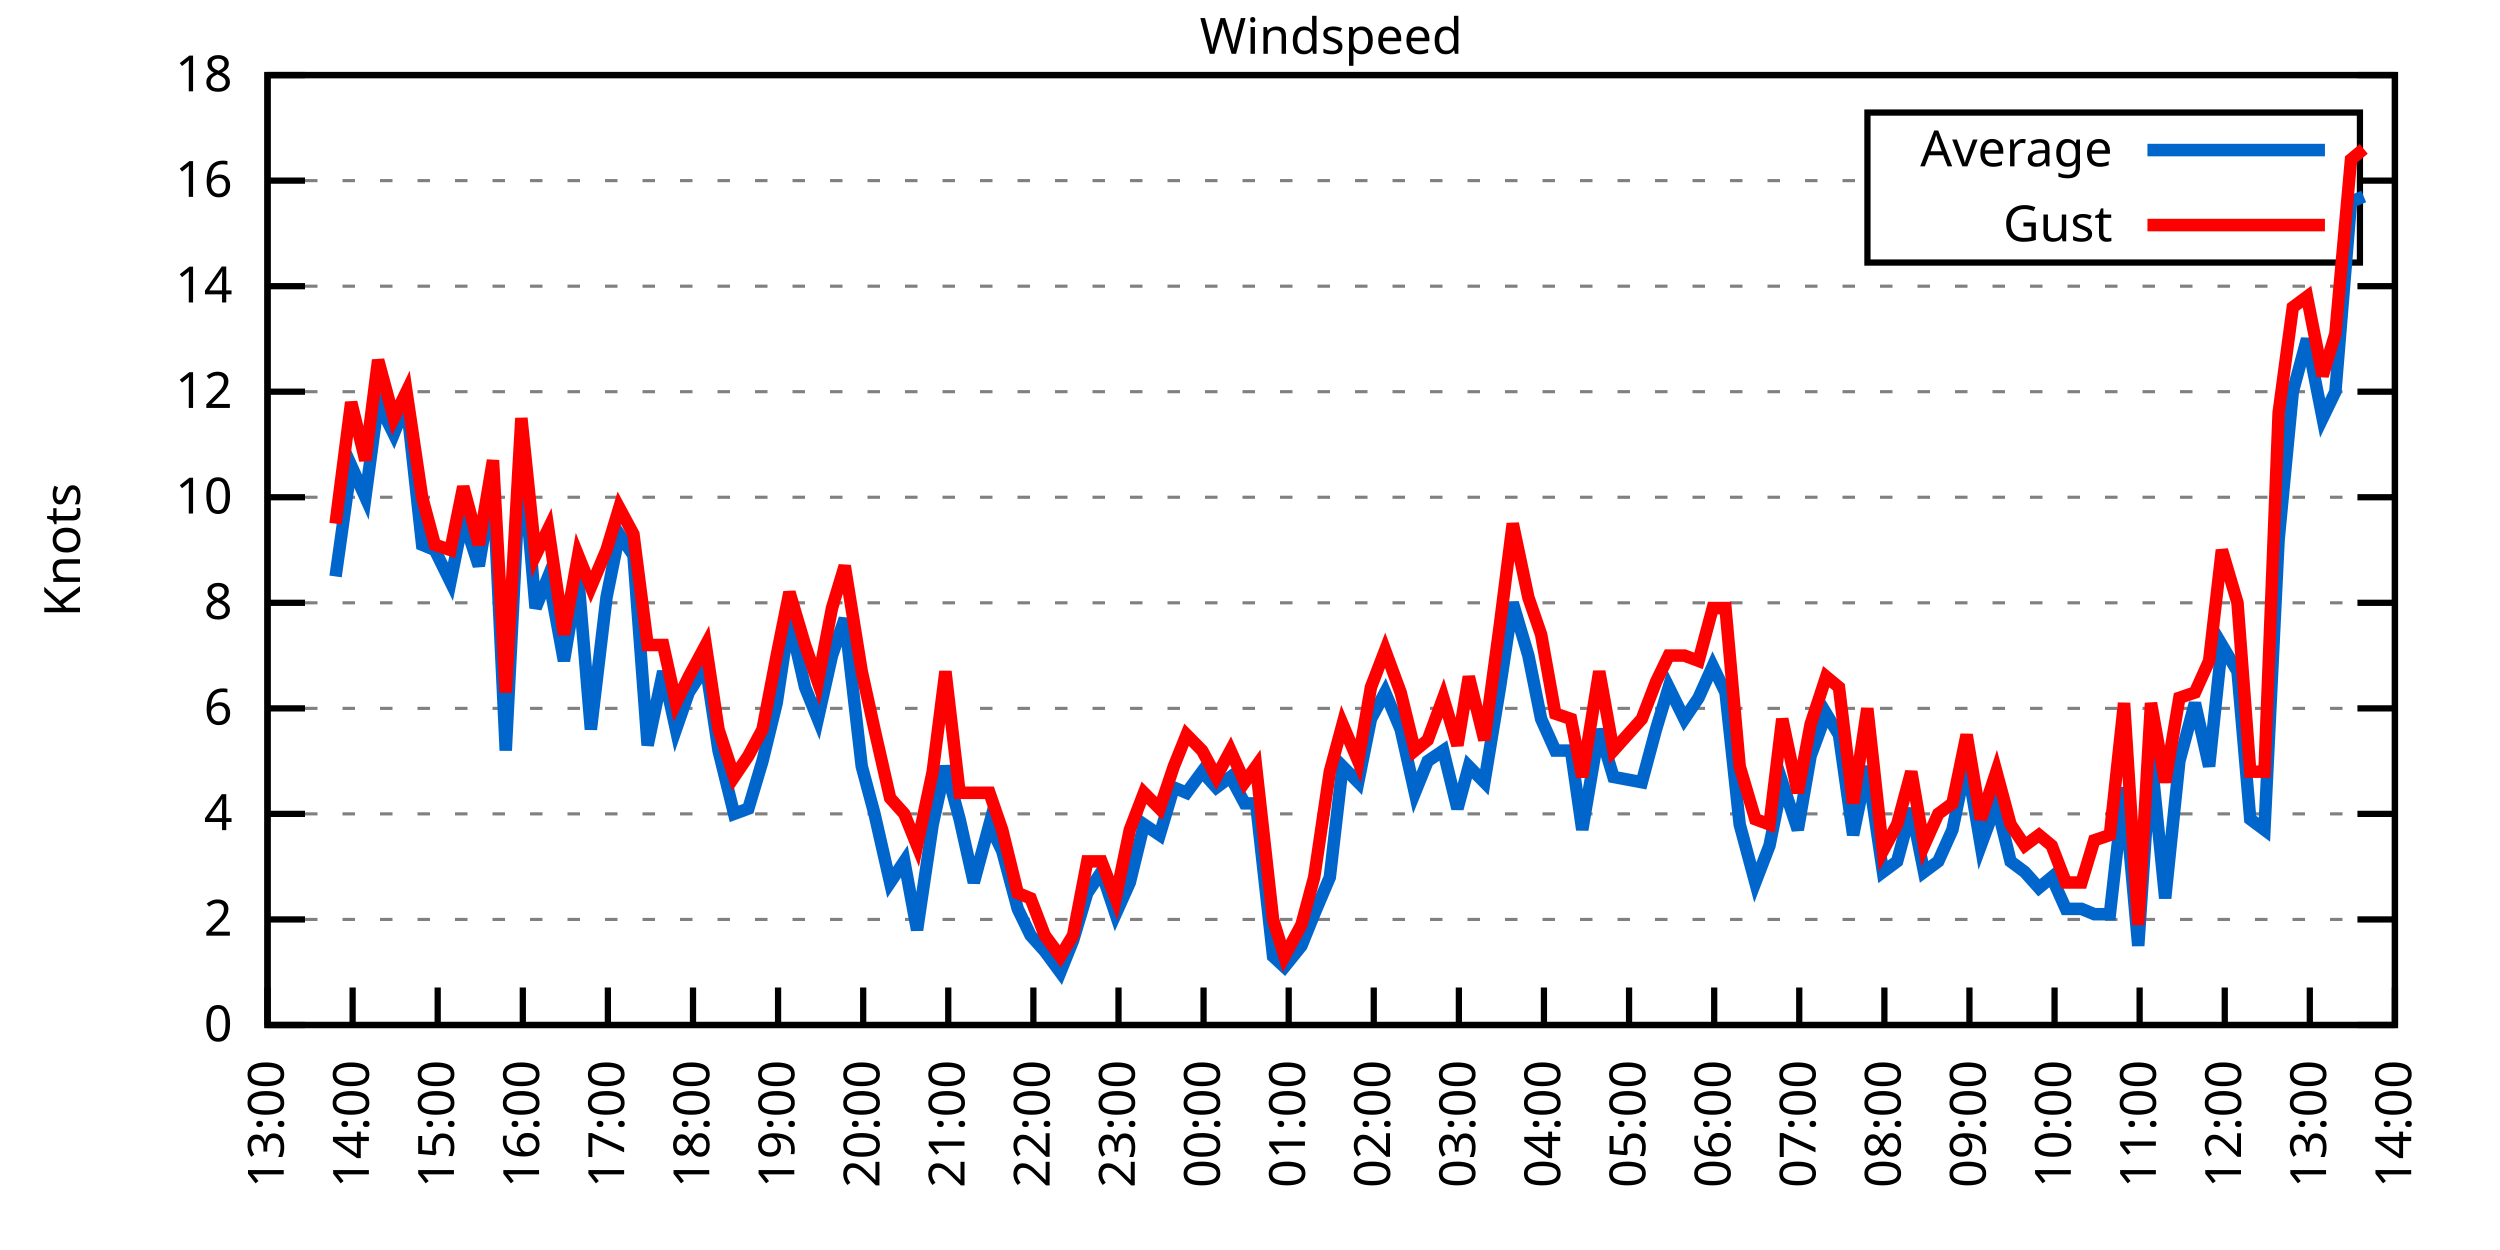
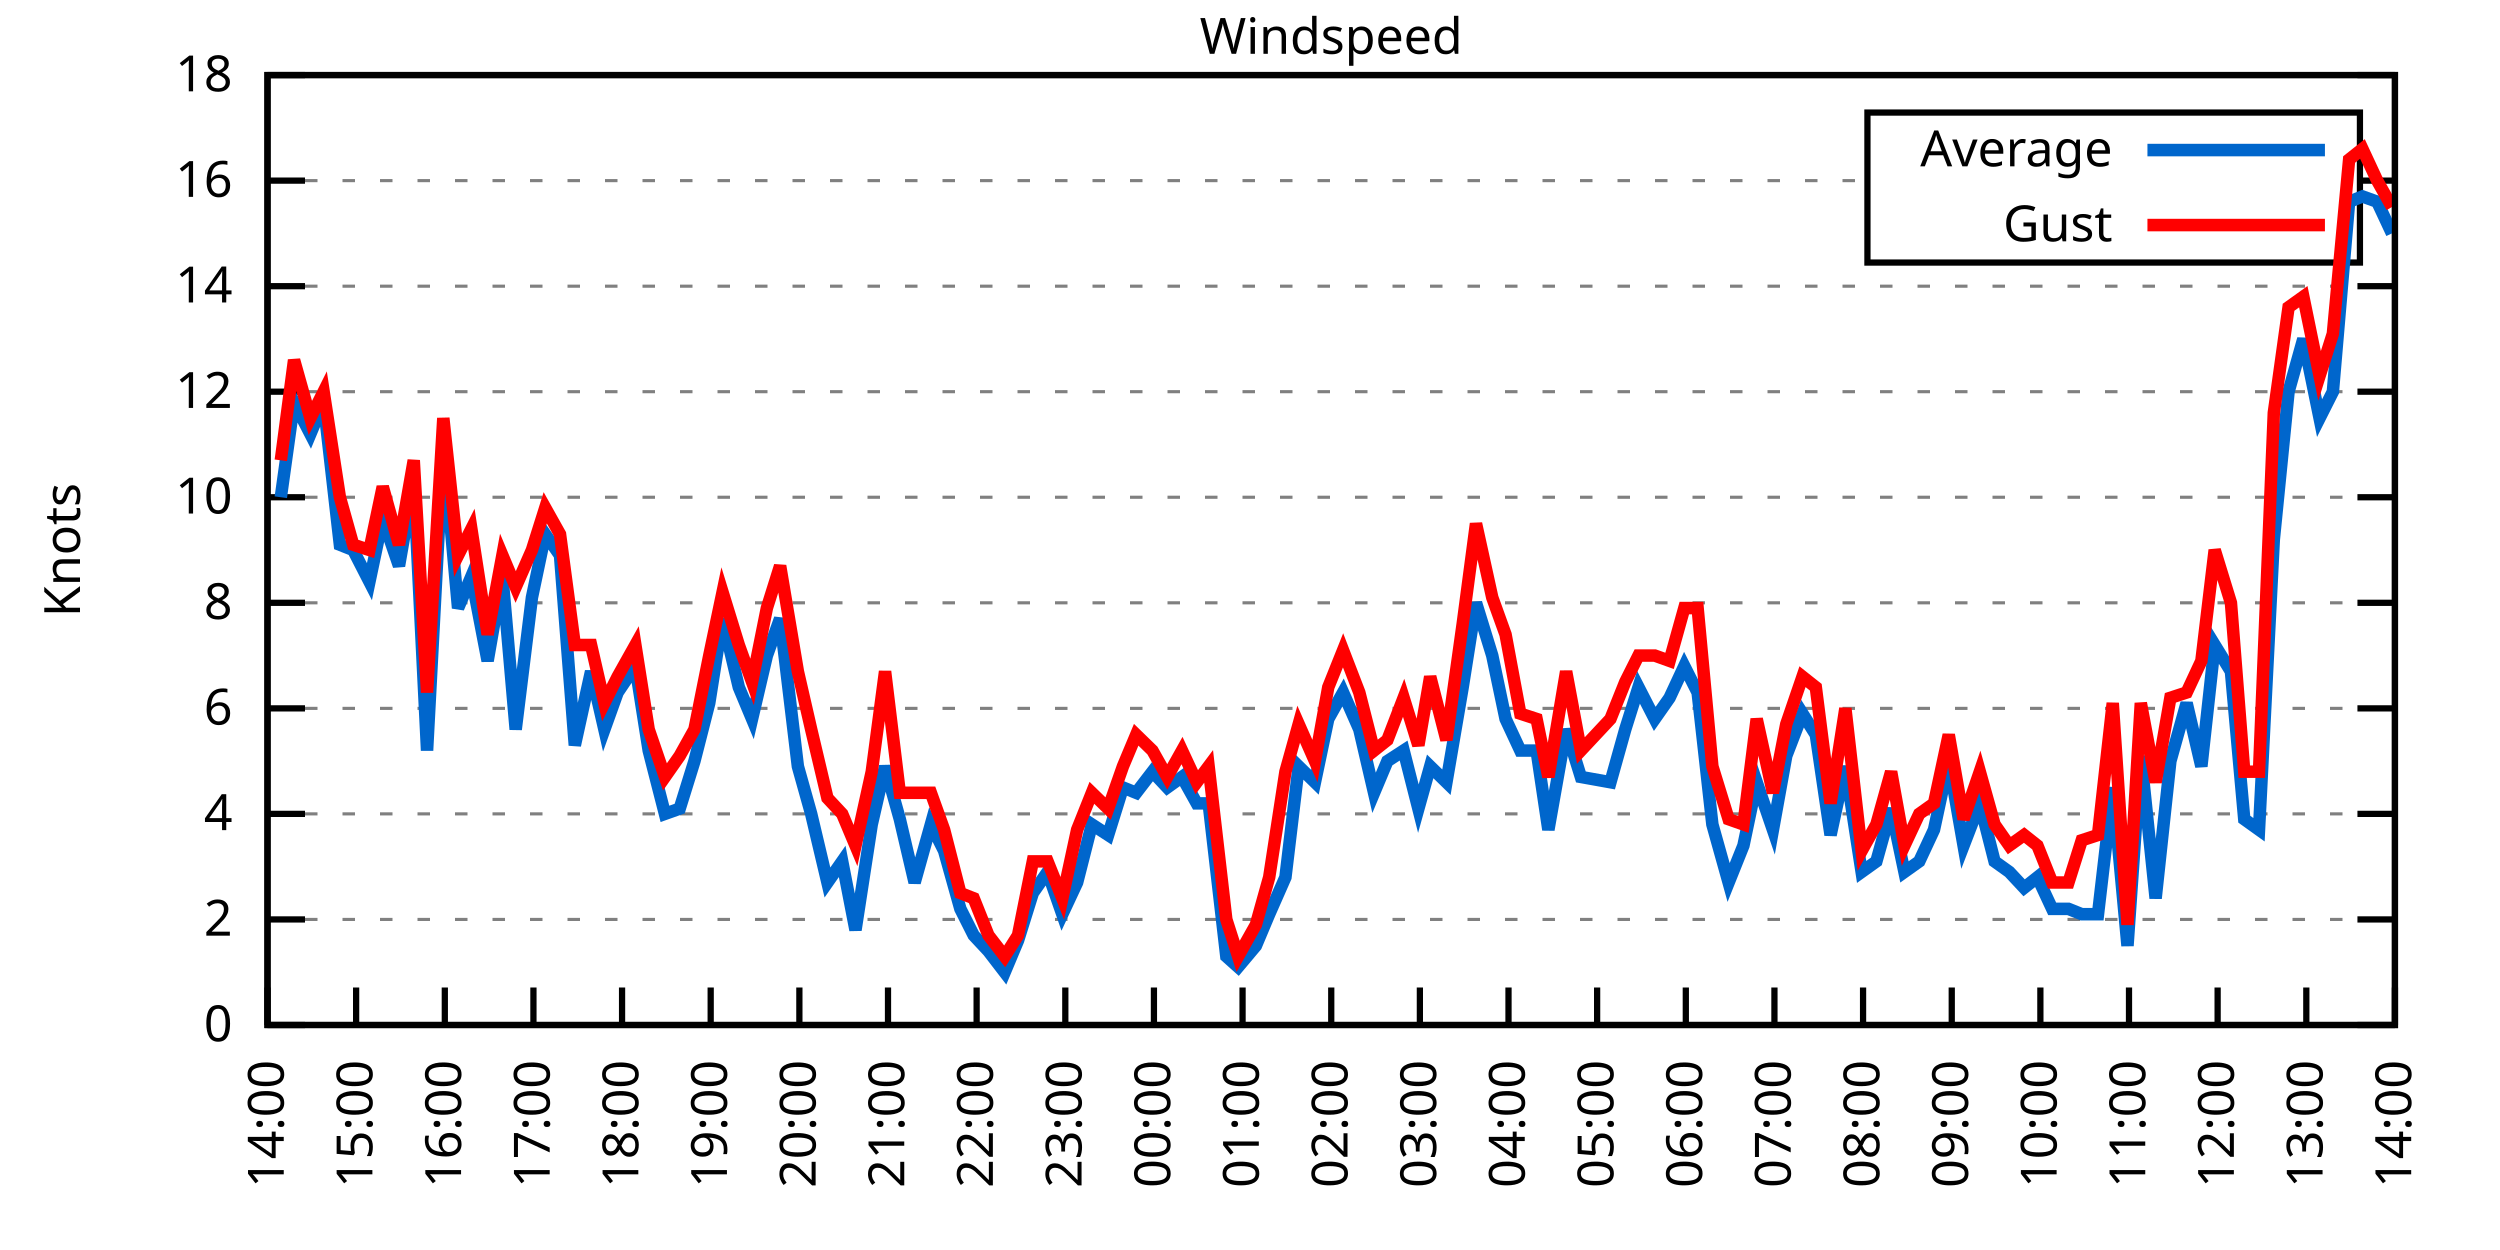
<svg xmlns="http://www.w3.org/2000/svg" xmlns:xlink="http://www.w3.org/1999/xlink" width="400" height="200" viewBox="0 0 400 200">
  <g id="gnuplot_canvas">
    <rect x="0" y="0" width="400" height="200" fill="none" />
    <defs>
      <circle id="gpDot" r="0.5" stroke-width="0.5" stroke="currentColor" />
      <path id="gpPt0" stroke-width="0.333" stroke="currentColor" d="M-1,0 h2 M0,-1 v2" />
      <path id="gpPt1" stroke-width="0.333" stroke="currentColor" d="M-1,-1 L1,1 M1,-1 L-1,1" />
      <path id="gpPt2" stroke-width="0.333" stroke="currentColor" d="M-1,0 L1,0 M0,-1 L0,1 M-1,-1 L1,1 M-1,1 L1,-1" />
      <rect id="gpPt3" stroke-width="0.333" stroke="currentColor" x="-1" y="-1" width="2" height="2" />
      <rect id="gpPt4" stroke-width="0.333" stroke="currentColor" fill="currentColor" x="-1" y="-1" width="2" height="2" />
      <circle id="gpPt5" stroke-width="0.333" stroke="currentColor" cx="0" cy="0" r="1" />
      <use xlink:href="#gpPt5" id="gpPt6" fill="currentColor" stroke="none" />
      <path id="gpPt7" stroke-width="0.333" stroke="currentColor" d="M0,-1.33 L-1.33,0.67 L1.33,0.67 z" />
      <use xlink:href="#gpPt7" id="gpPt8" fill="currentColor" stroke="none" />
      <use xlink:href="#gpPt7" id="gpPt9" stroke="currentColor" transform="rotate(180)" />
      <use xlink:href="#gpPt9" id="gpPt10" fill="currentColor" stroke="none" />
      <use xlink:href="#gpPt3" id="gpPt11" stroke="currentColor" transform="rotate(45)" />
      <use xlink:href="#gpPt11" id="gpPt12" fill="currentColor" stroke="none" />
      <path id="gpPt13" stroke-width="0.333" stroke="currentColor" d="M0,1.330 L1.265,0.411 L0.782,-1.067 L-0.782,-1.076 L-1.265,0.411 z" />
      <use xlink:href="#gpPt13" id="gpPt14" fill="currentColor" stroke="none" />
      <filter id="textbox" filterUnits="objectBoundingBox" x="0" y="0" height="1" width="1">
        <feFlood flood-color="white" flood-opacity="1" result="bgnd" />
        <feComposite in="SourceGraphic" in2="bgnd" operator="atop" />
      </filter>
      <filter id="greybox" filterUnits="objectBoundingBox" x="0" y="0" height="1" width="1">
        <feFlood flood-color="lightgrey" flood-opacity="1" result="grey" />
        <feComposite in="SourceGraphic" in2="grey" operator="atop" />
      </filter>
    </defs>
    <g fill="none" color="white" stroke="currentColor" stroke-width="1.00" stroke-linecap="butt" stroke-linejoin="miter">
</g>
    <g fill="none" color="black" stroke="currentColor" stroke-width="1.00" stroke-linecap="butt" stroke-linejoin="miter">
      <g stroke="none" shape-rendering="crispEdges">
        <polygon fill="rgb(255, 255, 255)" points="42.80,164.00 383.18,164.00 383.18,12.02 42.80,12.02 " />
      </g>
    </g>
    <g fill="none" color="black" stroke="currentColor" stroke-width="1.00" stroke-linecap="butt" stroke-linejoin="miter">
</g>
    <g fill="none" color="black" stroke="black" stroke-width="0.50" stroke-linecap="butt" stroke-linejoin="miter">
</g>
    <g fill="none" color="gray" stroke="currentColor" stroke-width="0.50" stroke-linecap="butt" stroke-linejoin="miter">
      <path stroke="gray" stroke-dasharray="2,4" class="gridline" d="M42.80,164.00 L383.19,164.00  " />
    </g>
    <g fill="none" color="gray" stroke="gray" stroke-width="1.00" stroke-linecap="butt" stroke-linejoin="miter">
</g>
    <g fill="none" color="black" stroke="currentColor" stroke-width="1.00" stroke-linecap="butt" stroke-linejoin="miter">
      <path stroke="black" d="M42.80,164.00 L48.80,164.00 M383.19,164.00 L377.19,164.00  " />
      <g transform="translate(37.20,166.60)" stroke="none" fill="black" font-family="Sans" font-size="8.00" text-anchor="end">
        <text>
          <tspan font-family="Sans"> 0</tspan>
        </text>
      </g>
    </g>
    <g fill="none" color="black" stroke="currentColor" stroke-width="1.00" stroke-linecap="butt" stroke-linejoin="miter">
</g>
    <g fill="none" color="black" stroke="black" stroke-width="0.50" stroke-linecap="butt" stroke-linejoin="miter">
</g>
    <g fill="none" color="gray" stroke="currentColor" stroke-width="0.50" stroke-linecap="butt" stroke-linejoin="miter">
      <path stroke="gray" stroke-dasharray="2,4" class="gridline" d="M42.80,147.11 L383.19,147.11  " />
    </g>
    <g fill="none" color="gray" stroke="gray" stroke-width="1.00" stroke-linecap="butt" stroke-linejoin="miter">
</g>
    <g fill="none" color="black" stroke="currentColor" stroke-width="1.00" stroke-linecap="butt" stroke-linejoin="miter">
      <path stroke="black" d="M42.80,147.11 L48.80,147.11 M383.19,147.11 L377.19,147.11  " />
      <g transform="translate(37.20,149.71)" stroke="none" fill="black" font-family="Sans" font-size="8.00" text-anchor="end">
        <text>
          <tspan font-family="Sans"> 2</tspan>
        </text>
      </g>
    </g>
    <g fill="none" color="black" stroke="currentColor" stroke-width="1.00" stroke-linecap="butt" stroke-linejoin="miter">
</g>
    <g fill="none" color="black" stroke="black" stroke-width="0.50" stroke-linecap="butt" stroke-linejoin="miter">
</g>
    <g fill="none" color="gray" stroke="currentColor" stroke-width="0.50" stroke-linecap="butt" stroke-linejoin="miter">
      <path stroke="gray" stroke-dasharray="2,4" class="gridline" d="M42.80,130.22 L383.19,130.22  " />
    </g>
    <g fill="none" color="gray" stroke="gray" stroke-width="1.00" stroke-linecap="butt" stroke-linejoin="miter">
</g>
    <g fill="none" color="black" stroke="currentColor" stroke-width="1.00" stroke-linecap="butt" stroke-linejoin="miter">
      <path stroke="black" d="M42.80,130.22 L48.80,130.22 M383.19,130.22 L377.19,130.22  " />
      <g transform="translate(37.20,132.82)" stroke="none" fill="black" font-family="Sans" font-size="8.00" text-anchor="end">
        <text>
          <tspan font-family="Sans"> 4</tspan>
        </text>
      </g>
    </g>
    <g fill="none" color="black" stroke="currentColor" stroke-width="1.00" stroke-linecap="butt" stroke-linejoin="miter">
</g>
    <g fill="none" color="black" stroke="black" stroke-width="0.50" stroke-linecap="butt" stroke-linejoin="miter">
</g>
    <g fill="none" color="gray" stroke="currentColor" stroke-width="0.50" stroke-linecap="butt" stroke-linejoin="miter">
      <path stroke="gray" stroke-dasharray="2,4" class="gridline" d="M42.80,113.34 L383.19,113.34  " />
    </g>
    <g fill="none" color="gray" stroke="gray" stroke-width="1.00" stroke-linecap="butt" stroke-linejoin="miter">
</g>
    <g fill="none" color="black" stroke="currentColor" stroke-width="1.00" stroke-linecap="butt" stroke-linejoin="miter">
      <path stroke="black" d="M42.80,113.34 L48.80,113.34 M383.19,113.34 L377.19,113.34  " />
      <g transform="translate(37.20,115.94)" stroke="none" fill="black" font-family="Sans" font-size="8.00" text-anchor="end">
        <text>
          <tspan font-family="Sans"> 6</tspan>
        </text>
      </g>
    </g>
    <g fill="none" color="black" stroke="currentColor" stroke-width="1.00" stroke-linecap="butt" stroke-linejoin="miter">
</g>
    <g fill="none" color="black" stroke="black" stroke-width="0.50" stroke-linecap="butt" stroke-linejoin="miter">
</g>
    <g fill="none" color="gray" stroke="currentColor" stroke-width="0.50" stroke-linecap="butt" stroke-linejoin="miter">
      <path stroke="gray" stroke-dasharray="2,4" class="gridline" d="M42.80,96.45 L383.19,96.45  " />
    </g>
    <g fill="none" color="gray" stroke="gray" stroke-width="1.00" stroke-linecap="butt" stroke-linejoin="miter">
</g>
    <g fill="none" color="black" stroke="currentColor" stroke-width="1.00" stroke-linecap="butt" stroke-linejoin="miter">
      <path stroke="black" d="M42.80,96.45 L48.80,96.45 M383.19,96.45 L377.19,96.45  " />
      <g transform="translate(37.20,99.05)" stroke="none" fill="black" font-family="Sans" font-size="8.00" text-anchor="end">
        <text>
          <tspan font-family="Sans"> 8</tspan>
        </text>
      </g>
    </g>
    <g fill="none" color="black" stroke="currentColor" stroke-width="1.00" stroke-linecap="butt" stroke-linejoin="miter">
</g>
    <g fill="none" color="black" stroke="black" stroke-width="0.50" stroke-linecap="butt" stroke-linejoin="miter">
</g>
    <g fill="none" color="gray" stroke="currentColor" stroke-width="0.50" stroke-linecap="butt" stroke-linejoin="miter">
      <path stroke="gray" stroke-dasharray="2,4" class="gridline" d="M42.80,79.56 L383.19,79.56  " />
    </g>
    <g fill="none" color="gray" stroke="gray" stroke-width="1.00" stroke-linecap="butt" stroke-linejoin="miter">
</g>
    <g fill="none" color="black" stroke="currentColor" stroke-width="1.00" stroke-linecap="butt" stroke-linejoin="miter">
      <path stroke="black" d="M42.80,79.56 L48.80,79.56 M383.19,79.56 L377.19,79.56  " />
      <g transform="translate(37.20,82.16)" stroke="none" fill="black" font-family="Sans" font-size="8.00" text-anchor="end">
        <text>
          <tspan font-family="Sans"> 10</tspan>
        </text>
      </g>
    </g>
    <g fill="none" color="black" stroke="currentColor" stroke-width="1.00" stroke-linecap="butt" stroke-linejoin="miter">
</g>
    <g fill="none" color="black" stroke="black" stroke-width="0.50" stroke-linecap="butt" stroke-linejoin="miter">
</g>
    <g fill="none" color="gray" stroke="currentColor" stroke-width="0.50" stroke-linecap="butt" stroke-linejoin="miter">
      <path stroke="gray" stroke-dasharray="2,4" class="gridline" d="M42.80,62.67 L383.19,62.67  " />
    </g>
    <g fill="none" color="gray" stroke="gray" stroke-width="1.00" stroke-linecap="butt" stroke-linejoin="miter">
</g>
    <g fill="none" color="black" stroke="currentColor" stroke-width="1.00" stroke-linecap="butt" stroke-linejoin="miter">
      <path stroke="black" d="M42.80,62.67 L48.80,62.67 M383.19,62.67 L377.19,62.67  " />
      <g transform="translate(37.20,65.27)" stroke="none" fill="black" font-family="Sans" font-size="8.00" text-anchor="end">
        <text>
          <tspan font-family="Sans"> 12</tspan>
        </text>
      </g>
    </g>
    <g fill="none" color="black" stroke="currentColor" stroke-width="1.00" stroke-linecap="butt" stroke-linejoin="miter">
</g>
    <g fill="none" color="black" stroke="black" stroke-width="0.50" stroke-linecap="butt" stroke-linejoin="miter">
</g>
    <g fill="none" color="gray" stroke="currentColor" stroke-width="0.50" stroke-linecap="butt" stroke-linejoin="miter">
      <path stroke="gray" stroke-dasharray="2,4" class="gridline" d="M42.80,45.79 L383.19,45.79  " />
    </g>
    <g fill="none" color="gray" stroke="gray" stroke-width="1.00" stroke-linecap="butt" stroke-linejoin="miter">
</g>
    <g fill="none" color="black" stroke="currentColor" stroke-width="1.00" stroke-linecap="butt" stroke-linejoin="miter">
      <path stroke="black" d="M42.80,45.79 L48.80,45.79 M383.19,45.79 L377.19,45.79  " />
      <g transform="translate(37.20,48.39)" stroke="none" fill="black" font-family="Sans" font-size="8.00" text-anchor="end">
        <text>
          <tspan font-family="Sans"> 14</tspan>
        </text>
      </g>
    </g>
    <g fill="none" color="black" stroke="currentColor" stroke-width="1.00" stroke-linecap="butt" stroke-linejoin="miter">
</g>
    <g fill="none" color="black" stroke="black" stroke-width="0.50" stroke-linecap="butt" stroke-linejoin="miter">
</g>
    <g fill="none" color="gray" stroke="currentColor" stroke-width="0.50" stroke-linecap="butt" stroke-linejoin="miter">
      <path stroke="gray" stroke-dasharray="2,4" class="gridline" d="M42.80,28.90 L298.79,28.90 M377.59,28.90 L383.19,28.90  " />
    </g>
    <g fill="none" color="gray" stroke="gray" stroke-width="1.00" stroke-linecap="butt" stroke-linejoin="miter">
</g>
    <g fill="none" color="black" stroke="currentColor" stroke-width="1.00" stroke-linecap="butt" stroke-linejoin="miter">
      <path stroke="black" d="M42.80,28.90 L48.80,28.90 M383.19,28.90 L377.19,28.90  " />
      <g transform="translate(37.20,31.50)" stroke="none" fill="black" font-family="Sans" font-size="8.00" text-anchor="end">
        <text>
          <tspan font-family="Sans"> 16</tspan>
        </text>
      </g>
    </g>
    <g fill="none" color="black" stroke="currentColor" stroke-width="1.00" stroke-linecap="butt" stroke-linejoin="miter">
</g>
    <g fill="none" color="black" stroke="black" stroke-width="0.50" stroke-linecap="butt" stroke-linejoin="miter">
</g>
    <g fill="none" color="gray" stroke="currentColor" stroke-width="0.50" stroke-linecap="butt" stroke-linejoin="miter">
      <path stroke="gray" stroke-dasharray="2,4" class="gridline" d="M42.80,12.01 L383.19,12.01  " />
    </g>
    <g fill="none" color="gray" stroke="gray" stroke-width="1.00" stroke-linecap="butt" stroke-linejoin="miter">
</g>
    <g fill="none" color="black" stroke="currentColor" stroke-width="1.00" stroke-linecap="butt" stroke-linejoin="miter">
      <path stroke="black" d="M42.80,12.01 L48.80,12.01 M383.19,12.01 L377.19,12.01  " />
      <g transform="translate(37.20,14.61)" stroke="none" fill="black" font-family="Sans" font-size="8.00" text-anchor="end">
        <text>
          <tspan font-family="Sans"> 18</tspan>
        </text>
      </g>
    </g>
    <g fill="none" color="black" stroke="currentColor" stroke-width="1.00" stroke-linecap="butt" stroke-linejoin="miter">
      <path stroke="black" d="M42.80,164.00 L42.80,158.00  " />
      <g transform="translate(45.40,169.60) rotate(270.00)" stroke="none" fill="black" font-family="Sans" font-size="8.00" text-anchor="end">
        <text>
-           <tspan font-family="Sans">13:00</tspan>
-         </text>
-       </g>
-     </g>
-     <g fill="none" color="black" stroke="currentColor" stroke-width="1.00" stroke-linecap="butt" stroke-linejoin="miter">
-       <path stroke="black" d="M56.42,164.00 L56.42,158.00  " />
-       <g transform="translate(59.02,169.60) rotate(270.00)" stroke="none" fill="black" font-family="Sans" font-size="8.00" text-anchor="end">
-         <text>
          <tspan font-family="Sans">14:00</tspan>
        </text>
      </g>
    </g>
    <g fill="none" color="black" stroke="currentColor" stroke-width="1.00" stroke-linecap="butt" stroke-linejoin="miter">
-       <path stroke="black" d="M70.03,164.00 L70.03,158.00  " />
-       <g transform="translate(72.63,169.60) rotate(270.00)" stroke="none" fill="black" font-family="Sans" font-size="8.00" text-anchor="end">
+       <path stroke="black" d="M56.98,164.00 L56.98,158.00  " />
+       <g transform="translate(59.58,169.60) rotate(270.00)" stroke="none" fill="black" font-family="Sans" font-size="8.00" text-anchor="end">
        <text>
          <tspan font-family="Sans">15:00</tspan>
        </text>
      </g>
    </g>
    <g fill="none" color="black" stroke="currentColor" stroke-width="1.00" stroke-linecap="butt" stroke-linejoin="miter">
-       <path stroke="black" d="M83.65,164.00 L83.65,158.00  " />
-       <g transform="translate(86.25,169.60) rotate(270.00)" stroke="none" fill="black" font-family="Sans" font-size="8.00" text-anchor="end">
+       <path stroke="black" d="M71.17,164.00 L71.17,158.00  " />
+       <g transform="translate(73.77,169.60) rotate(270.00)" stroke="none" fill="black" font-family="Sans" font-size="8.00" text-anchor="end">
        <text>
          <tspan font-family="Sans">16:00</tspan>
        </text>
      </g>
    </g>
    <g fill="none" color="black" stroke="currentColor" stroke-width="1.00" stroke-linecap="butt" stroke-linejoin="miter">
-       <path stroke="black" d="M97.26,164.00 L97.26,158.00  " />
-       <g transform="translate(99.86,169.60) rotate(270.00)" stroke="none" fill="black" font-family="Sans" font-size="8.00" text-anchor="end">
+       <path stroke="black" d="M85.35,164.00 L85.35,158.00  " />
+       <g transform="translate(87.95,169.60) rotate(270.00)" stroke="none" fill="black" font-family="Sans" font-size="8.00" text-anchor="end">
        <text>
          <tspan font-family="Sans">17:00</tspan>
        </text>
      </g>
    </g>
    <g fill="none" color="black" stroke="currentColor" stroke-width="1.00" stroke-linecap="butt" stroke-linejoin="miter">
-       <path stroke="black" d="M110.88,164.00 L110.88,158.00  " />
-       <g transform="translate(113.48,169.60) rotate(270.00)" stroke="none" fill="black" font-family="Sans" font-size="8.00" text-anchor="end">
+       <path stroke="black" d="M99.53,164.00 L99.53,158.00  " />
+       <g transform="translate(102.13,169.60) rotate(270.00)" stroke="none" fill="black" font-family="Sans" font-size="8.00" text-anchor="end">
        <text>
          <tspan font-family="Sans">18:00</tspan>
        </text>
      </g>
    </g>
    <g fill="none" color="black" stroke="currentColor" stroke-width="1.00" stroke-linecap="butt" stroke-linejoin="miter">
-       <path stroke="black" d="M124.49,164.00 L124.49,158.00  " />
-       <g transform="translate(127.09,169.60) rotate(270.00)" stroke="none" fill="black" font-family="Sans" font-size="8.00" text-anchor="end">
+       <path stroke="black" d="M113.71,164.00 L113.71,158.00  " />
+       <g transform="translate(116.31,169.60) rotate(270.00)" stroke="none" fill="black" font-family="Sans" font-size="8.00" text-anchor="end">
        <text>
          <tspan font-family="Sans">19:00</tspan>
        </text>
      </g>
    </g>
    <g fill="none" color="black" stroke="currentColor" stroke-width="1.00" stroke-linecap="butt" stroke-linejoin="miter">
-       <path stroke="black" d="M138.11,164.00 L138.11,158.00  " />
-       <g transform="translate(140.71,169.60) rotate(270.00)" stroke="none" fill="black" font-family="Sans" font-size="8.00" text-anchor="end">
+       <path stroke="black" d="M127.90,164.00 L127.90,158.00  " />
+       <g transform="translate(130.50,169.60) rotate(270.00)" stroke="none" fill="black" font-family="Sans" font-size="8.00" text-anchor="end">
        <text>
          <tspan font-family="Sans">20:00</tspan>
        </text>
      </g>
    </g>
    <g fill="none" color="black" stroke="currentColor" stroke-width="1.00" stroke-linecap="butt" stroke-linejoin="miter">
-       <path stroke="black" d="M151.72,164.00 L151.72,158.00  " />
-       <g transform="translate(154.32,169.60) rotate(270.00)" stroke="none" fill="black" font-family="Sans" font-size="8.00" text-anchor="end">
+       <path stroke="black" d="M142.08,164.00 L142.08,158.00  " />
+       <g transform="translate(144.68,169.60) rotate(270.00)" stroke="none" fill="black" font-family="Sans" font-size="8.00" text-anchor="end">
        <text>
          <tspan font-family="Sans">21:00</tspan>
        </text>
      </g>
    </g>
    <g fill="none" color="black" stroke="currentColor" stroke-width="1.00" stroke-linecap="butt" stroke-linejoin="miter">
-       <path stroke="black" d="M165.34,164.00 L165.34,158.00  " />
-       <g transform="translate(167.94,169.60) rotate(270.00)" stroke="none" fill="black" font-family="Sans" font-size="8.00" text-anchor="end">
+       <path stroke="black" d="M156.26,164.00 L156.26,158.00  " />
+       <g transform="translate(158.86,169.60) rotate(270.00)" stroke="none" fill="black" font-family="Sans" font-size="8.00" text-anchor="end">
        <text>
          <tspan font-family="Sans">22:00</tspan>
        </text>
      </g>
    </g>
    <g fill="none" color="black" stroke="currentColor" stroke-width="1.00" stroke-linecap="butt" stroke-linejoin="miter">
-       <path stroke="black" d="M178.96,164.00 L178.96,158.00  " />
-       <g transform="translate(181.56,169.60) rotate(270.00)" stroke="none" fill="black" font-family="Sans" font-size="8.00" text-anchor="end">
+       <path stroke="black" d="M170.45,164.00 L170.45,158.00  " />
+       <g transform="translate(173.05,169.60) rotate(270.00)" stroke="none" fill="black" font-family="Sans" font-size="8.00" text-anchor="end">
        <text>
          <tspan font-family="Sans">23:00</tspan>
        </text>
      </g>
    </g>
    <g fill="none" color="black" stroke="currentColor" stroke-width="1.00" stroke-linecap="butt" stroke-linejoin="miter">
-       <path stroke="black" d="M192.57,164.00 L192.57,158.00  " />
-       <g transform="translate(195.17,169.60) rotate(270.00)" stroke="none" fill="black" font-family="Sans" font-size="8.00" text-anchor="end">
+       <path stroke="black" d="M184.63,164.00 L184.63,158.00  " />
+       <g transform="translate(187.23,169.60) rotate(270.00)" stroke="none" fill="black" font-family="Sans" font-size="8.00" text-anchor="end">
        <text>
          <tspan font-family="Sans">00:00</tspan>
        </text>
      </g>
    </g>
    <g fill="none" color="black" stroke="currentColor" stroke-width="1.00" stroke-linecap="butt" stroke-linejoin="miter">
-       <path stroke="black" d="M206.19,164.00 L206.19,158.00  " />
-       <g transform="translate(208.79,169.60) rotate(270.00)" stroke="none" fill="black" font-family="Sans" font-size="8.00" text-anchor="end">
+       <path stroke="black" d="M198.81,164.00 L198.81,158.00  " />
+       <g transform="translate(201.41,169.60) rotate(270.00)" stroke="none" fill="black" font-family="Sans" font-size="8.00" text-anchor="end">
        <text>
          <tspan font-family="Sans">01:00</tspan>
        </text>
      </g>
    </g>
    <g fill="none" color="black" stroke="currentColor" stroke-width="1.00" stroke-linecap="butt" stroke-linejoin="miter">
-       <path stroke="black" d="M219.80,164.00 L219.80,158.00  " />
-       <g transform="translate(222.40,169.60) rotate(270.00)" stroke="none" fill="black" font-family="Sans" font-size="8.00" text-anchor="end">
+       <path stroke="black" d="M213.00,164.00 L213.00,158.00  " />
+       <g transform="translate(215.60,169.60) rotate(270.00)" stroke="none" fill="black" font-family="Sans" font-size="8.00" text-anchor="end">
        <text>
          <tspan font-family="Sans">02:00</tspan>
        </text>
      </g>
    </g>
    <g fill="none" color="black" stroke="currentColor" stroke-width="1.00" stroke-linecap="butt" stroke-linejoin="miter">
-       <path stroke="black" d="M233.42,164.00 L233.42,158.00  " />
-       <g transform="translate(236.02,169.60) rotate(270.00)" stroke="none" fill="black" font-family="Sans" font-size="8.00" text-anchor="end">
+       <path stroke="black" d="M227.18,164.00 L227.18,158.00  " />
+       <g transform="translate(229.78,169.60) rotate(270.00)" stroke="none" fill="black" font-family="Sans" font-size="8.00" text-anchor="end">
        <text>
          <tspan font-family="Sans">03:00</tspan>
        </text>
      </g>
    </g>
    <g fill="none" color="black" stroke="currentColor" stroke-width="1.00" stroke-linecap="butt" stroke-linejoin="miter">
-       <path stroke="black" d="M247.03,164.00 L247.03,158.00  " />
-       <g transform="translate(249.63,169.60) rotate(270.00)" stroke="none" fill="black" font-family="Sans" font-size="8.00" text-anchor="end">
+       <path stroke="black" d="M241.36,164.00 L241.36,158.00  " />
+       <g transform="translate(243.96,169.60) rotate(270.00)" stroke="none" fill="black" font-family="Sans" font-size="8.00" text-anchor="end">
        <text>
          <tspan font-family="Sans">04:00</tspan>
        </text>
      </g>
    </g>
    <g fill="none" color="black" stroke="currentColor" stroke-width="1.00" stroke-linecap="butt" stroke-linejoin="miter">
-       <path stroke="black" d="M260.65,164.00 L260.65,158.00  " />
-       <g transform="translate(263.25,169.60) rotate(270.00)" stroke="none" fill="black" font-family="Sans" font-size="8.00" text-anchor="end">
+       <path stroke="black" d="M255.54,164.00 L255.54,158.00  " />
+       <g transform="translate(258.14,169.60) rotate(270.00)" stroke="none" fill="black" font-family="Sans" font-size="8.00" text-anchor="end">
        <text>
          <tspan font-family="Sans">05:00</tspan>
        </text>
      </g>
    </g>
    <g fill="none" color="black" stroke="currentColor" stroke-width="1.00" stroke-linecap="butt" stroke-linejoin="miter">
-       <path stroke="black" d="M274.27,164.00 L274.27,158.00  " />
-       <g transform="translate(276.87,169.60) rotate(270.00)" stroke="none" fill="black" font-family="Sans" font-size="8.00" text-anchor="end">
+       <path stroke="black" d="M269.73,164.00 L269.73,158.00  " />
+       <g transform="translate(272.33,169.60) rotate(270.00)" stroke="none" fill="black" font-family="Sans" font-size="8.00" text-anchor="end">
        <text>
          <tspan font-family="Sans">06:00</tspan>
        </text>
      </g>
    </g>
    <g fill="none" color="black" stroke="currentColor" stroke-width="1.00" stroke-linecap="butt" stroke-linejoin="miter">
-       <path stroke="black" d="M287.88,164.00 L287.88,158.00  " />
-       <g transform="translate(290.48,169.60) rotate(270.00)" stroke="none" fill="black" font-family="Sans" font-size="8.00" text-anchor="end">
+       <path stroke="black" d="M283.91,164.00 L283.91,158.00  " />
+       <g transform="translate(286.51,169.60) rotate(270.00)" stroke="none" fill="black" font-family="Sans" font-size="8.00" text-anchor="end">
        <text>
          <tspan font-family="Sans">07:00</tspan>
        </text>
      </g>
    </g>
    <g fill="none" color="black" stroke="currentColor" stroke-width="1.00" stroke-linecap="butt" stroke-linejoin="miter">
-       <path stroke="black" d="M301.50,164.00 L301.50,158.00  " />
-       <g transform="translate(304.10,169.60) rotate(270.00)" stroke="none" fill="black" font-family="Sans" font-size="8.00" text-anchor="end">
+       <path stroke="black" d="M298.09,164.00 L298.09,158.00  " />
+       <g transform="translate(300.69,169.60) rotate(270.00)" stroke="none" fill="black" font-family="Sans" font-size="8.00" text-anchor="end">
        <text>
          <tspan font-family="Sans">08:00</tspan>
        </text>
      </g>
    </g>
    <g fill="none" color="black" stroke="currentColor" stroke-width="1.00" stroke-linecap="butt" stroke-linejoin="miter">
-       <path stroke="black" d="M315.11,164.00 L315.11,158.00  " />
-       <g transform="translate(317.71,169.60) rotate(270.00)" stroke="none" fill="black" font-family="Sans" font-size="8.00" text-anchor="end">
+       <path stroke="black" d="M312.28,164.00 L312.28,158.00  " />
+       <g transform="translate(314.88,169.60) rotate(270.00)" stroke="none" fill="black" font-family="Sans" font-size="8.00" text-anchor="end">
        <text>
          <tspan font-family="Sans">09:00</tspan>
        </text>
      </g>
    </g>
    <g fill="none" color="black" stroke="currentColor" stroke-width="1.00" stroke-linecap="butt" stroke-linejoin="miter">
-       <path stroke="black" d="M328.73,164.00 L328.73,158.00  " />
-       <g transform="translate(331.33,169.60) rotate(270.00)" stroke="none" fill="black" font-family="Sans" font-size="8.00" text-anchor="end">
+       <path stroke="black" d="M326.46,164.00 L326.46,158.00  " />
+       <g transform="translate(329.06,169.60) rotate(270.00)" stroke="none" fill="black" font-family="Sans" font-size="8.00" text-anchor="end">
        <text>
          <tspan font-family="Sans">10:00</tspan>
        </text>
      </g>
    </g>
    <g fill="none" color="black" stroke="currentColor" stroke-width="1.00" stroke-linecap="butt" stroke-linejoin="miter">
-       <path stroke="black" d="M342.34,164.00 L342.34,158.00  " />
-       <g transform="translate(344.94,169.60) rotate(270.00)" stroke="none" fill="black" font-family="Sans" font-size="8.00" text-anchor="end">
+       <path stroke="black" d="M340.64,164.00 L340.64,158.00  " />
+       <g transform="translate(343.24,169.60) rotate(270.00)" stroke="none" fill="black" font-family="Sans" font-size="8.00" text-anchor="end">
        <text>
          <tspan font-family="Sans">11:00</tspan>
        </text>
      </g>
    </g>
    <g fill="none" color="black" stroke="currentColor" stroke-width="1.00" stroke-linecap="butt" stroke-linejoin="miter">
-       <path stroke="black" d="M355.96,164.00 L355.96,158.00  " />
-       <g transform="translate(358.56,169.60) rotate(270.00)" stroke="none" fill="black" font-family="Sans" font-size="8.00" text-anchor="end">
+       <path stroke="black" d="M354.82,164.00 L354.82,158.00  " />
+       <g transform="translate(357.42,169.60) rotate(270.00)" stroke="none" fill="black" font-family="Sans" font-size="8.00" text-anchor="end">
        <text>
          <tspan font-family="Sans">12:00</tspan>
        </text>
      </g>
    </g>
    <g fill="none" color="black" stroke="currentColor" stroke-width="1.00" stroke-linecap="butt" stroke-linejoin="miter">
-       <path stroke="black" d="M369.57,164.00 L369.57,158.00  " />
-       <g transform="translate(372.17,169.60) rotate(270.00)" stroke="none" fill="black" font-family="Sans" font-size="8.00" text-anchor="end">
+       <path stroke="black" d="M369.01,164.00 L369.01,158.00  " />
+       <g transform="translate(371.61,169.60) rotate(270.00)" stroke="none" fill="black" font-family="Sans" font-size="8.00" text-anchor="end">
        <text>
          <tspan font-family="Sans">13:00</tspan>
        </text>
      </g>
    </g>
    <g fill="none" color="black" stroke="currentColor" stroke-width="1.00" stroke-linecap="butt" stroke-linejoin="miter">
      <path stroke="black" d="M383.19,164.00 L383.19,158.00  " />
      <g transform="translate(385.79,169.60) rotate(270.00)" stroke="none" fill="black" font-family="Sans" font-size="8.00" text-anchor="end">
        <text>
          <tspan font-family="Sans">14:00</tspan>
        </text>
      </g>
    </g>
    <g fill="none" color="black" stroke="currentColor" stroke-width="1.00" stroke-linecap="butt" stroke-linejoin="miter">
</g>
    <g fill="none" color="black" stroke="currentColor" stroke-width="1.00" stroke-linecap="butt" stroke-linejoin="miter">
      <path stroke="black" d="M42.80,12.01 L42.80,164.00 L383.19,164.00 L383.19,12.01 L42.80,12.01 Z  " />
    </g>
    <g fill="none" color="black" stroke="currentColor" stroke-width="1.00" stroke-linecap="butt" stroke-linejoin="miter">
</g>
    <g fill="none" color="black" stroke="currentColor" stroke-width="1.00" stroke-linecap="butt" stroke-linejoin="miter">
      <path stroke="black" d="M298.79,42.01 L298.79,18.01 L377.59,18.01 L377.59,42.01 L298.79,42.01 Z  " />
    </g>
    <g id="Windspeed_plot_1">
      <g fill="none" color="white" stroke="black" stroke-width="2.00" stroke-linecap="butt" stroke-linejoin="miter">
</g>
      <g fill="none" color="black" stroke="currentColor" stroke-width="2.00" stroke-linecap="butt" stroke-linejoin="miter">
        <g transform="translate(337.99,26.61)" stroke="none" fill="black" font-family="Sans" font-size="8.00" text-anchor="end">
          <text>
            <tspan font-family="Sans">Average</tspan>
          </text>
        </g>
      </g>
      <g fill="none" color="black" stroke="currentColor" stroke-width="2.00" stroke-linecap="butt" stroke-linejoin="miter">
-         <path stroke="rgb(  0, 102, 204)" d="M343.59,24.01 L371.99,24.01 M53.69,92.23 L56.19,74.49 L58.46,79.56 L60.50,64.36 L63.00,69.43 L65.04,64.36   L67.54,87.16 L69.58,88.00 L72.07,93.07 L74.12,82.94 L76.61,90.54 L78.88,77.03 L80.92,120.09 L83.42,71.12   L85.69,97.29 L87.73,92.23 L90.23,105.74 L92.50,92.23 L94.54,116.71 L97.04,95.60 L99.08,85.47 L101.35,88.85   L103.62,119.25 L106.11,107.43 L108.15,116.71 L110.20,110.80 L112.92,106.58 L114.96,120.09 L117.46,130.22 L119.73,129.38   L122.00,121.78 L124.27,112.49 L126.31,98.98 L128.81,109.96 L130.85,115.03 L133.12,104.89 L135.16,98.98 L137.88,122.62   L139.92,130.22 L142.42,141.20 L144.69,137.82 L146.73,148.80 L149.23,131.91 L151.27,122.62 L153.54,131.07 L155.81,141.20   L158.31,131.91 L160.35,136.14 L162.84,145.42 L164.89,149.65 L167.16,152.18 L169.65,155.56 L171.69,150.49 L173.96,142.89   L176.23,139.51 L178.50,146.27 L180.77,141.20 L183.04,131.91 L185.54,133.60 L187.81,126.00 L189.85,126.85 L192.34,123.47   L194.61,126.00 L196.88,124.31 L199.15,128.54 L200.97,128.54 L203.69,153.02 L205.51,154.71 L208.23,151.33 L210.27,146.27   L212.77,140.36 L214.81,122.62 L217.31,125.16 L219.35,115.03 L221.62,110.80 L224.11,116.71 L226.38,126.85 L228.43,121.78   L230.92,120.09 L233.19,129.38 L235.01,122.62 L237.50,125.16 L240.00,109.96 L242.04,96.45 L244.54,104.89 L246.58,115.03   L248.85,120.09 L251.35,120.09 L253.16,132.76 L255.88,116.71 L258.15,124.31 L262.69,125.16 L264.96,116.71 L267.00,109.96   L269.50,115.03 L271.77,111.65 L274.04,106.58 L276.08,110.80 L278.35,131.91 L280.85,141.20 L283.12,135.29 L285.16,125.16   L287.65,132.76 L289.70,120.94 L292.19,114.18 L294.23,117.56 L296.50,133.60 L298.77,122.62 L301.27,139.51 L303.54,137.82   L305.81,129.38 L307.85,139.51 L310.12,137.82 L312.39,132.76 L314.66,121.78 L316.93,135.29 L319.42,128.54 L321.69,137.82   L323.96,139.51 L326.23,142.05 L328.27,140.36 L330.54,145.42 L333.04,145.42 L335.08,146.27 L337.58,146.27 L339.85,126.00   L342.12,151.33 L344.16,120.94 L346.43,143.73 L348.70,121.78 L351.19,112.49 L353.46,122.62 L355.50,103.20 L358.00,107.43   L360.04,131.07 L362.31,132.76 L364.58,86.32 L366.85,62.67 L369.12,54.23 L371.62,66.90 L373.66,62.67 L376.16,32.28   L378.20,31.43  " />
+         <path stroke="rgb(  0, 102, 204)" d="M343.59,24.01 L371.99,24.01 M44.93,79.56 L47.05,64.36 L49.66,69.43 L51.78,64.36 L54.38,87.16 L56.51,88.00   L59.11,93.07 L61.24,82.94 L63.84,90.54 L66.20,77.03 L68.33,120.09 L70.93,71.12 L73.29,97.29 L75.42,92.23   L78.02,105.74 L80.38,92.23 L82.51,116.71 L85.11,95.60 L87.24,85.47 L89.60,88.85 L91.97,119.25 L94.57,107.43   L96.70,116.71 L98.82,110.80 L101.66,106.58 L103.79,120.09 L106.39,130.22 L108.75,129.38 L111.11,121.78 L113.48,112.49   L115.61,98.98 L118.21,109.96 L120.33,115.03 L122.70,104.89 L124.82,98.98 L127.66,122.62 L129.79,130.22 L132.39,141.20   L134.75,137.82 L136.88,148.80 L139.48,131.91 L141.61,122.62 L143.97,131.07 L146.34,141.20 L148.94,131.91 L151.06,136.14   L153.66,145.42 L155.79,149.65 L158.15,152.18 L160.75,155.56 L162.88,150.49 L165.25,142.89 L167.61,139.51 L169.97,146.27   L172.34,141.20 L174.70,131.91 L177.30,133.60 L179.67,126.00 L181.79,126.85 L184.39,123.47 L186.76,126.00 L189.12,124.31   L191.48,128.54 L193.38,128.54 L196.21,153.02 L198.10,154.71 L200.94,151.33 L203.07,146.27 L205.67,140.36 L207.79,122.62   L210.39,125.16 L212.52,115.03 L214.89,110.80 L217.49,116.71 L219.85,126.85 L221.98,121.78 L224.58,120.09 L226.94,129.38   L228.83,122.62 L231.43,125.16 L234.03,109.96 L236.16,96.45 L238.76,104.89 L240.89,115.03 L243.25,120.09 L245.85,120.09   L247.74,132.76 L250.58,116.71 L252.94,124.31 L257.67,125.16 L260.04,116.71 L262.16,109.96 L264.76,115.03 L267.13,111.65   L269.49,106.58 L271.62,110.80 L273.98,131.91 L276.58,141.20 L278.95,135.29 L281.07,125.16 L283.67,132.76 L285.80,120.94   L288.40,114.18 L290.53,117.56 L292.89,133.60 L295.26,122.62 L297.86,139.51 L300.22,137.82 L302.58,129.38 L304.71,139.51   L307.08,137.82 L309.44,132.76 L311.80,121.78 L314.17,135.29 L316.77,128.54 L319.13,137.82 L321.49,139.51 L323.86,142.05   L325.99,140.36 L328.35,145.42 L330.95,145.42 L333.08,146.27 L335.68,146.27 L338.04,126.00 L340.40,151.33 L342.53,120.94   L344.90,143.73 L347.26,121.78 L349.86,112.49 L352.22,122.62 L354.35,103.20 L356.95,107.43 L359.08,131.07 L361.44,132.76   L363.81,86.32 L366.17,62.67 L368.53,54.23 L371.13,66.90 L373.26,62.67 L375.86,32.28 L377.99,31.43 L380.35,32.28   L382.72,37.34  " />
      </g>
    </g>
    <g id="Windspeed_plot_2">
      <g fill="none" color="black" stroke="currentColor" stroke-width="2.00" stroke-linecap="butt" stroke-linejoin="miter">
        <g transform="translate(337.99,38.61)" stroke="none" fill="black" font-family="Sans" font-size="8.00" text-anchor="end">
          <text>
            <tspan font-family="Sans">Gust</tspan>
          </text>
        </g>
      </g>
      <g fill="none" color="black" stroke="currentColor" stroke-width="2.00" stroke-linecap="butt" stroke-linejoin="miter">
-         <path stroke="rgb(255,   0,   0)" d="M343.59,36.01 L371.99,36.01 M53.69,83.78 L56.19,64.36 L58.46,73.65 L60.50,57.61 L63.00,66.90 L65.04,62.67   L67.54,79.56 L69.58,87.16 L72.07,88.00 L74.12,77.87 L76.61,87.16 L78.88,73.65 L80.92,110.80 L83.42,66.90   L85.69,88.85 L87.73,84.63 L90.23,101.52 L92.50,88.85 L94.54,93.92 L97.04,88.00 L99.08,81.25 L101.35,85.47   L103.62,103.20 L106.11,103.20 L108.15,112.49 L110.20,108.27 L112.92,103.20 L114.96,116.71 L117.46,124.31 L119.73,120.94   L122.00,116.71 L124.27,104.89 L126.31,94.76 L128.81,103.20 L130.85,109.11 L133.12,97.29 L135.16,90.54 L137.88,107.43   L139.92,116.71 L142.42,127.69 L144.69,130.22 L146.73,135.29 L149.23,123.47 L151.27,107.43 L153.54,126.85 L155.81,126.85   L158.31,126.85 L160.35,132.76 L162.84,142.89 L164.89,143.73 L167.16,149.65 L169.65,153.02 L171.69,149.65 L173.96,137.82   L176.23,137.82 L178.50,143.73 L180.77,132.76 L183.04,126.85 L185.54,129.38 L187.81,122.62 L189.85,117.56 L192.34,120.09   L194.61,124.31 L196.88,120.09 L199.15,125.16 L200.97,122.62 L203.69,147.11 L205.51,153.02 L208.23,147.96 L210.27,140.36   L212.77,123.47 L214.81,115.87 L217.31,121.78 L219.35,109.96 L221.62,104.05 L224.11,110.80 L226.38,120.09 L228.43,118.40   L230.92,111.65 L233.19,119.25 L235.01,108.27 L237.50,118.40 L240.00,99.83 L242.04,83.78 L244.54,95.60 L246.58,101.52   L248.85,114.18 L251.35,115.03 L253.16,124.31 L255.88,107.43 L258.15,120.09 L262.69,115.03 L264.96,109.11 L267.00,104.89   L269.50,104.89 L271.77,105.74 L274.04,97.29 L276.08,97.29 L278.35,122.62 L280.85,131.07 L283.12,131.91 L285.16,115.03   L287.65,126.85 L289.70,115.87 L292.19,108.27 L294.23,109.96 L296.50,128.54 L298.77,113.34 L301.27,136.14 L303.54,131.91   L305.81,123.47 L307.85,135.29 L310.12,130.22 L312.39,128.54 L314.66,117.56 L316.93,131.07 L319.42,123.47 L321.69,131.91   L323.96,135.29 L326.23,133.60 L328.27,135.29 L330.54,141.20 L333.04,141.20 L335.08,134.45 L337.58,133.60 L339.85,112.49   L342.12,147.96 L344.16,112.49 L346.43,125.16 L348.70,111.65 L351.19,110.80 L353.46,105.74 L355.50,88.00 L358.00,96.45   L360.04,123.47 L362.31,123.47 L364.58,66.05 L366.85,49.16 L369.12,47.47 L371.62,60.14 L373.66,53.39 L376.16,25.52   L378.20,23.83  " />
+         <path stroke="rgb(255,   0,   0)" d="M343.59,36.01 L371.99,36.01 M44.93,73.65 L47.05,57.61 L49.66,66.90 L51.78,62.67 L54.38,79.56 L56.51,87.16   L59.11,88.00 L61.24,77.87 L63.84,87.16 L66.20,73.65 L68.33,110.80 L70.93,66.90 L73.29,88.85 L75.42,84.63   L78.02,101.52 L80.38,88.85 L82.51,93.92 L85.11,88.00 L87.24,81.25 L89.60,85.47 L91.97,103.20 L94.57,103.20   L96.70,112.49 L98.82,108.27 L101.66,103.20 L103.79,116.71 L106.39,124.31 L108.75,120.94 L111.11,116.71 L113.48,104.89   L115.61,94.76 L118.21,103.20 L120.33,109.11 L122.70,97.29 L124.82,90.54 L127.66,107.43 L129.79,116.71 L132.39,127.69   L134.75,130.22 L136.88,135.29 L139.48,123.47 L141.61,107.43 L143.97,126.85 L146.34,126.85 L148.94,126.85 L151.06,132.76   L153.66,142.89 L155.79,143.73 L158.15,149.65 L160.75,153.02 L162.88,149.65 L165.25,137.82 L167.61,137.82 L169.97,143.73   L172.34,132.76 L174.70,126.85 L177.30,129.38 L179.67,122.62 L181.79,117.56 L184.39,120.09 L186.76,124.31 L189.12,120.09   L191.48,125.16 L193.38,122.62 L196.21,147.11 L198.10,153.02 L200.94,147.96 L203.07,140.36 L205.67,123.47 L207.79,115.87   L210.39,121.78 L212.52,109.96 L214.89,104.05 L217.49,110.80 L219.85,120.09 L221.98,118.40 L224.58,111.65 L226.94,119.25   L228.83,108.27 L231.43,118.40 L234.03,99.83 L236.16,83.78 L238.76,95.60 L240.89,101.52 L243.25,114.18 L245.85,115.03   L247.74,124.31 L250.58,107.43 L252.94,120.09 L257.67,115.03 L260.04,109.11 L262.16,104.89 L264.76,104.89 L267.13,105.74   L269.49,97.29 L271.62,97.29 L273.98,122.62 L276.58,131.07 L278.95,131.91 L281.07,115.03 L283.67,126.85 L285.80,115.87   L288.40,108.27 L290.53,109.96 L292.89,128.54 L295.26,113.34 L297.86,136.14 L300.22,131.91 L302.58,123.47 L304.71,135.29   L307.08,130.22 L309.44,128.54 L311.80,117.56 L314.17,131.07 L316.77,123.47 L319.13,131.91 L321.49,135.29 L323.86,133.60   L325.99,135.29 L328.35,141.20 L330.95,141.20 L333.08,134.45 L335.68,133.60 L338.04,112.49 L340.40,147.96 L342.53,112.49   L344.90,125.16 L347.26,111.65 L349.86,110.80 L352.22,105.74 L354.35,88.00 L356.95,96.45 L359.08,123.47 L361.44,123.47   L363.81,66.05 L366.17,49.16 L368.53,47.47 L371.13,60.14 L373.26,53.39 L375.86,25.52 L377.99,23.83 L380.35,28.90   L382.72,33.12  " />
      </g>
    </g>
    <g fill="none" color="black" stroke="currentColor" stroke-width="2.00" stroke-linecap="butt" stroke-linejoin="miter">
</g>
    <g fill="none" color="black" stroke="black" stroke-width="1.00" stroke-linecap="butt" stroke-linejoin="miter">
</g>
    <g fill="none" color="black" stroke="currentColor" stroke-width="1.00" stroke-linecap="butt" stroke-linejoin="miter">
      <path stroke="black" d="M42.80,12.01 L42.80,164.00 L383.19,164.00 L383.19,12.01 L42.80,12.01 Z  " />
      <g transform="translate(12.80,88.01) rotate(270.00)" stroke="none" fill="black" font-family="Sans" font-size="8.00" text-anchor="middle">
        <text>
          <tspan font-family="Sans">Knots</tspan>
        </text>
      </g>
    </g>
    <g fill="none" color="black" stroke="currentColor" stroke-width="1.00" stroke-linecap="butt" stroke-linejoin="miter">
</g>
    <g fill="none" color="black" stroke="currentColor" stroke-width="1.00" stroke-linecap="butt" stroke-linejoin="miter">
      <g transform="translate(212.99,8.61)" stroke="none" fill="black" font-family="Sans" font-size="8.00" text-anchor="middle">
        <text>
          <tspan font-family="Sans">Windspeed</tspan>
        </text>
      </g>
    </g>
    <g fill="none" color="black" stroke="currentColor" stroke-width="1.00" stroke-linecap="butt" stroke-linejoin="miter">
</g>
  </g>
</svg>
